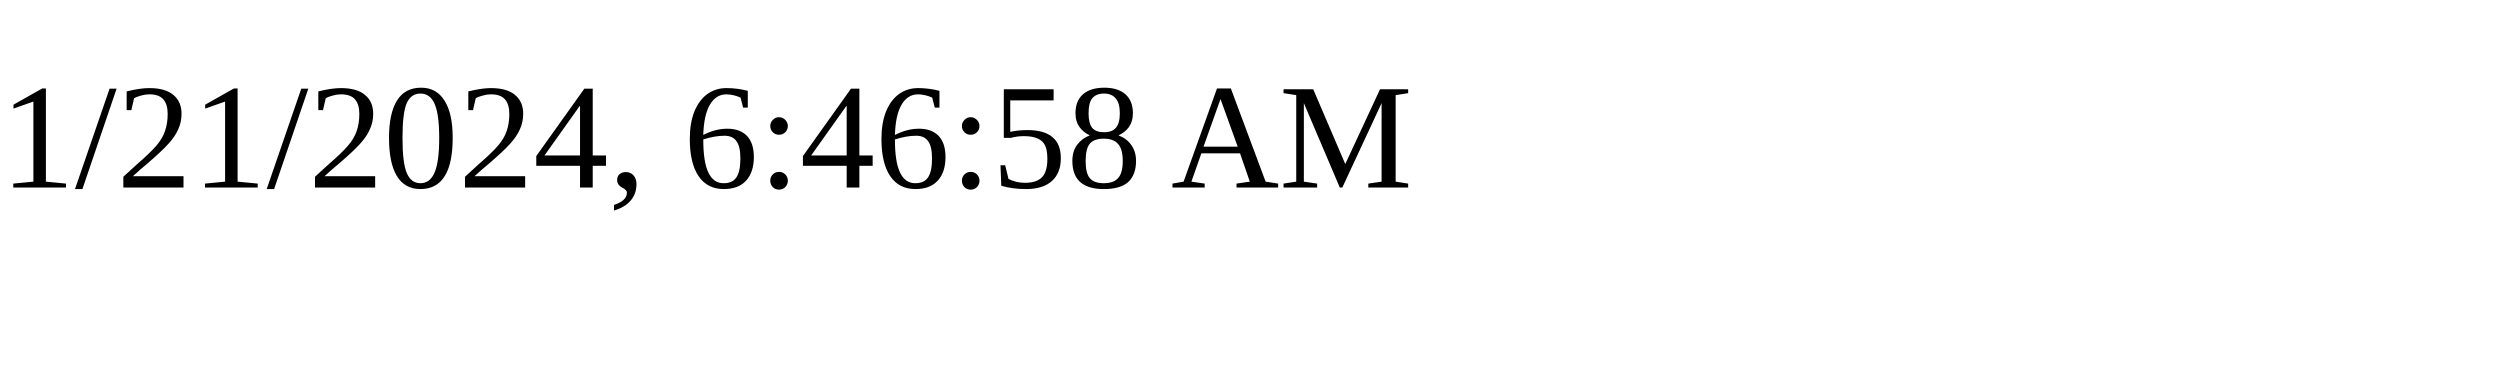
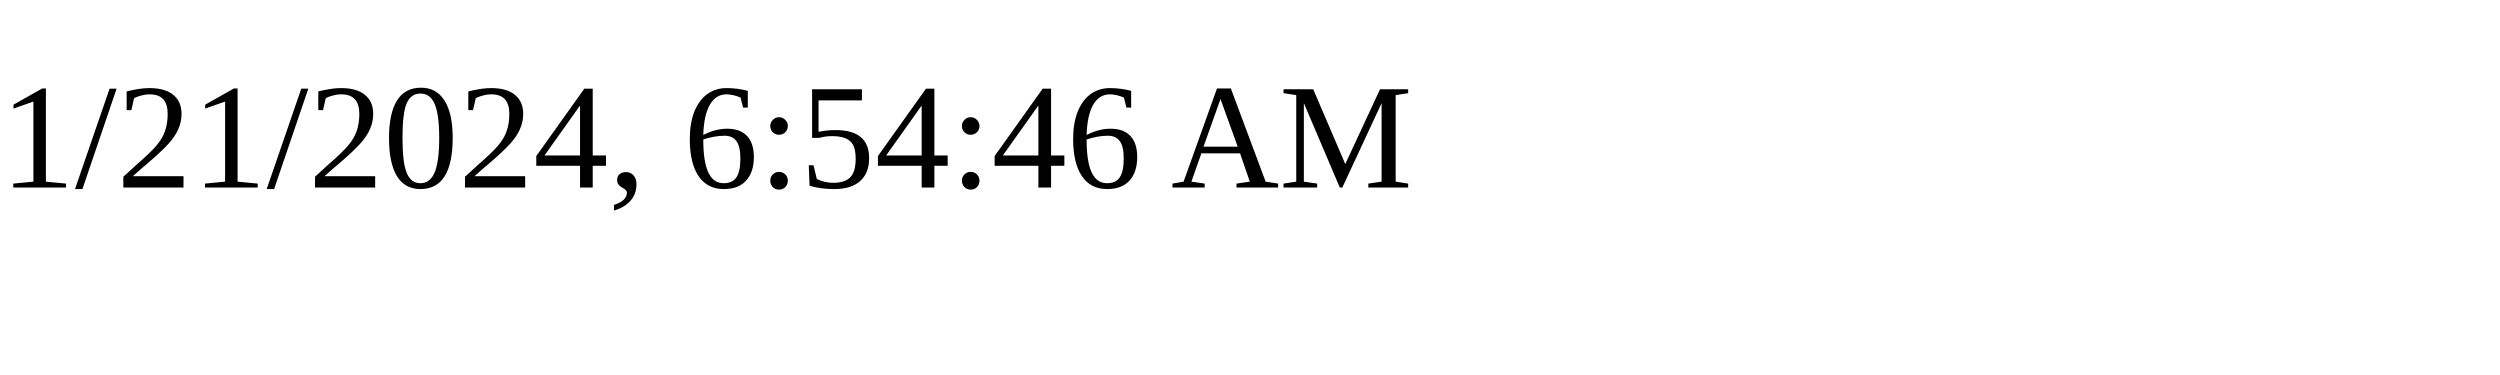
<svg xmlns="http://www.w3.org/2000/svg" height="30" width="200">
-   <text x="0" y="15">1/21/2024, 6:46:58 AM</text>
+   <text x="0" y="15">1/21/2024, 6:54:46 AM</text>
</svg>
